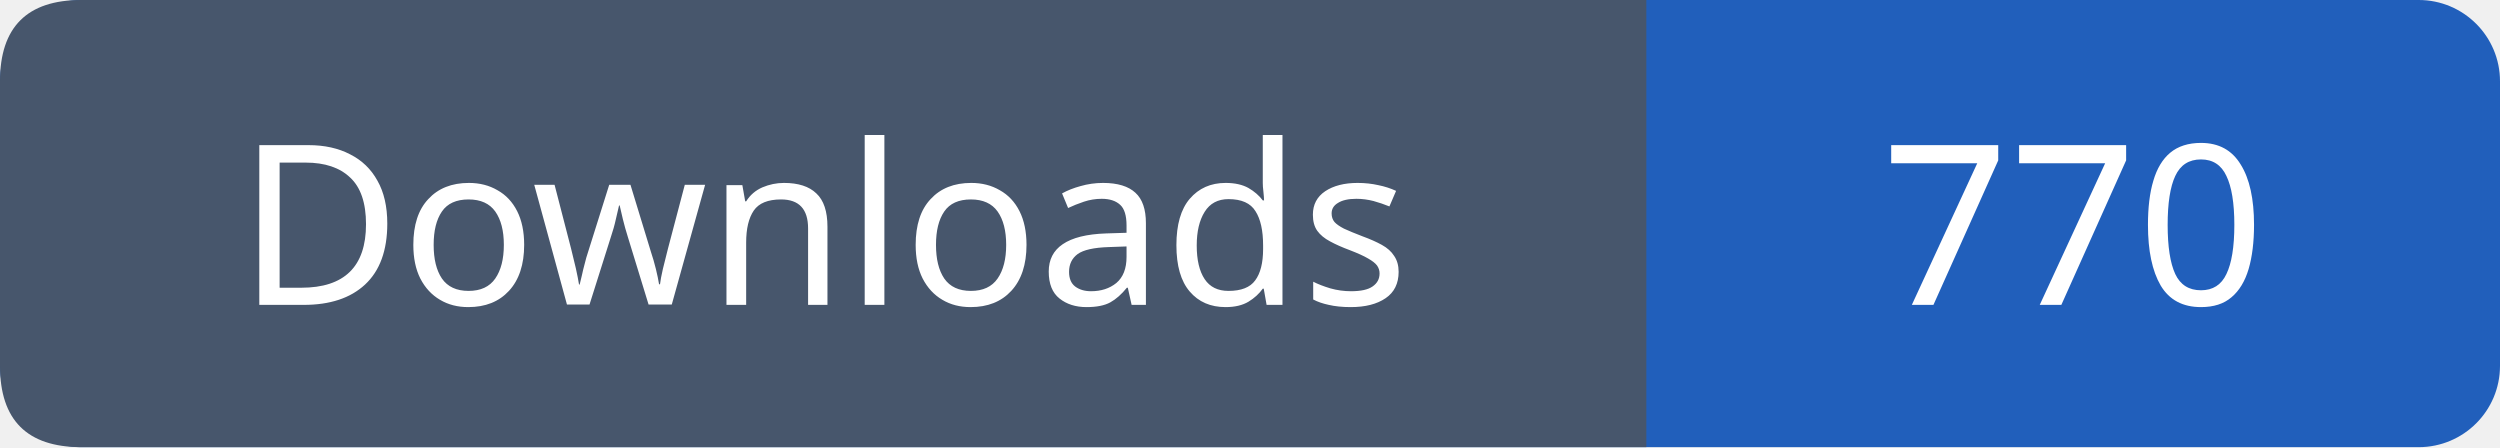
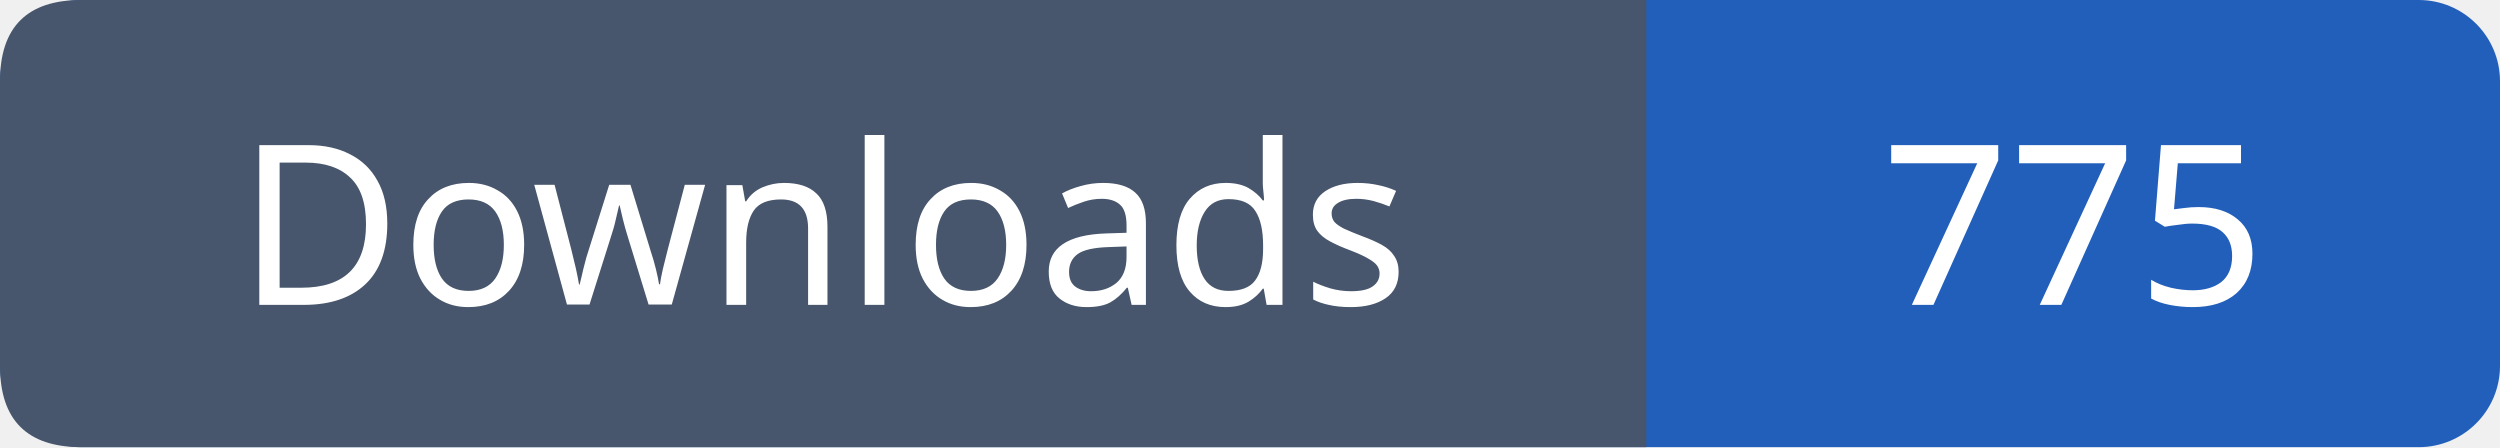
- <svg xmlns="http://www.w3.org/2000/svg" width="123" height="22" viewBox="0 0 123 22" role="img" aria-label="Downloads: 770">
+ <svg xmlns="http://www.w3.org/2000/svg" width="123" height="22" viewBox="0 0 123 22" role="img" aria-label="Downloads: 775">
  <rect width="123" height="22" rx="4" fill="#215fbb" />
  <path fill="#47566c" d="M4 0h77v22H4q-4 0-4-4V4q0-4 4-4" />
  <g font-family="Verdana,sans-serif" font-size="11" fill="white" text-anchor="middle">
    <text x="40.5" y="15">Downloads</text>
-     <text x="102.0" y="15">770</text>
+     <text x="102.0" y="15">775</text>
  </g>
</svg>
